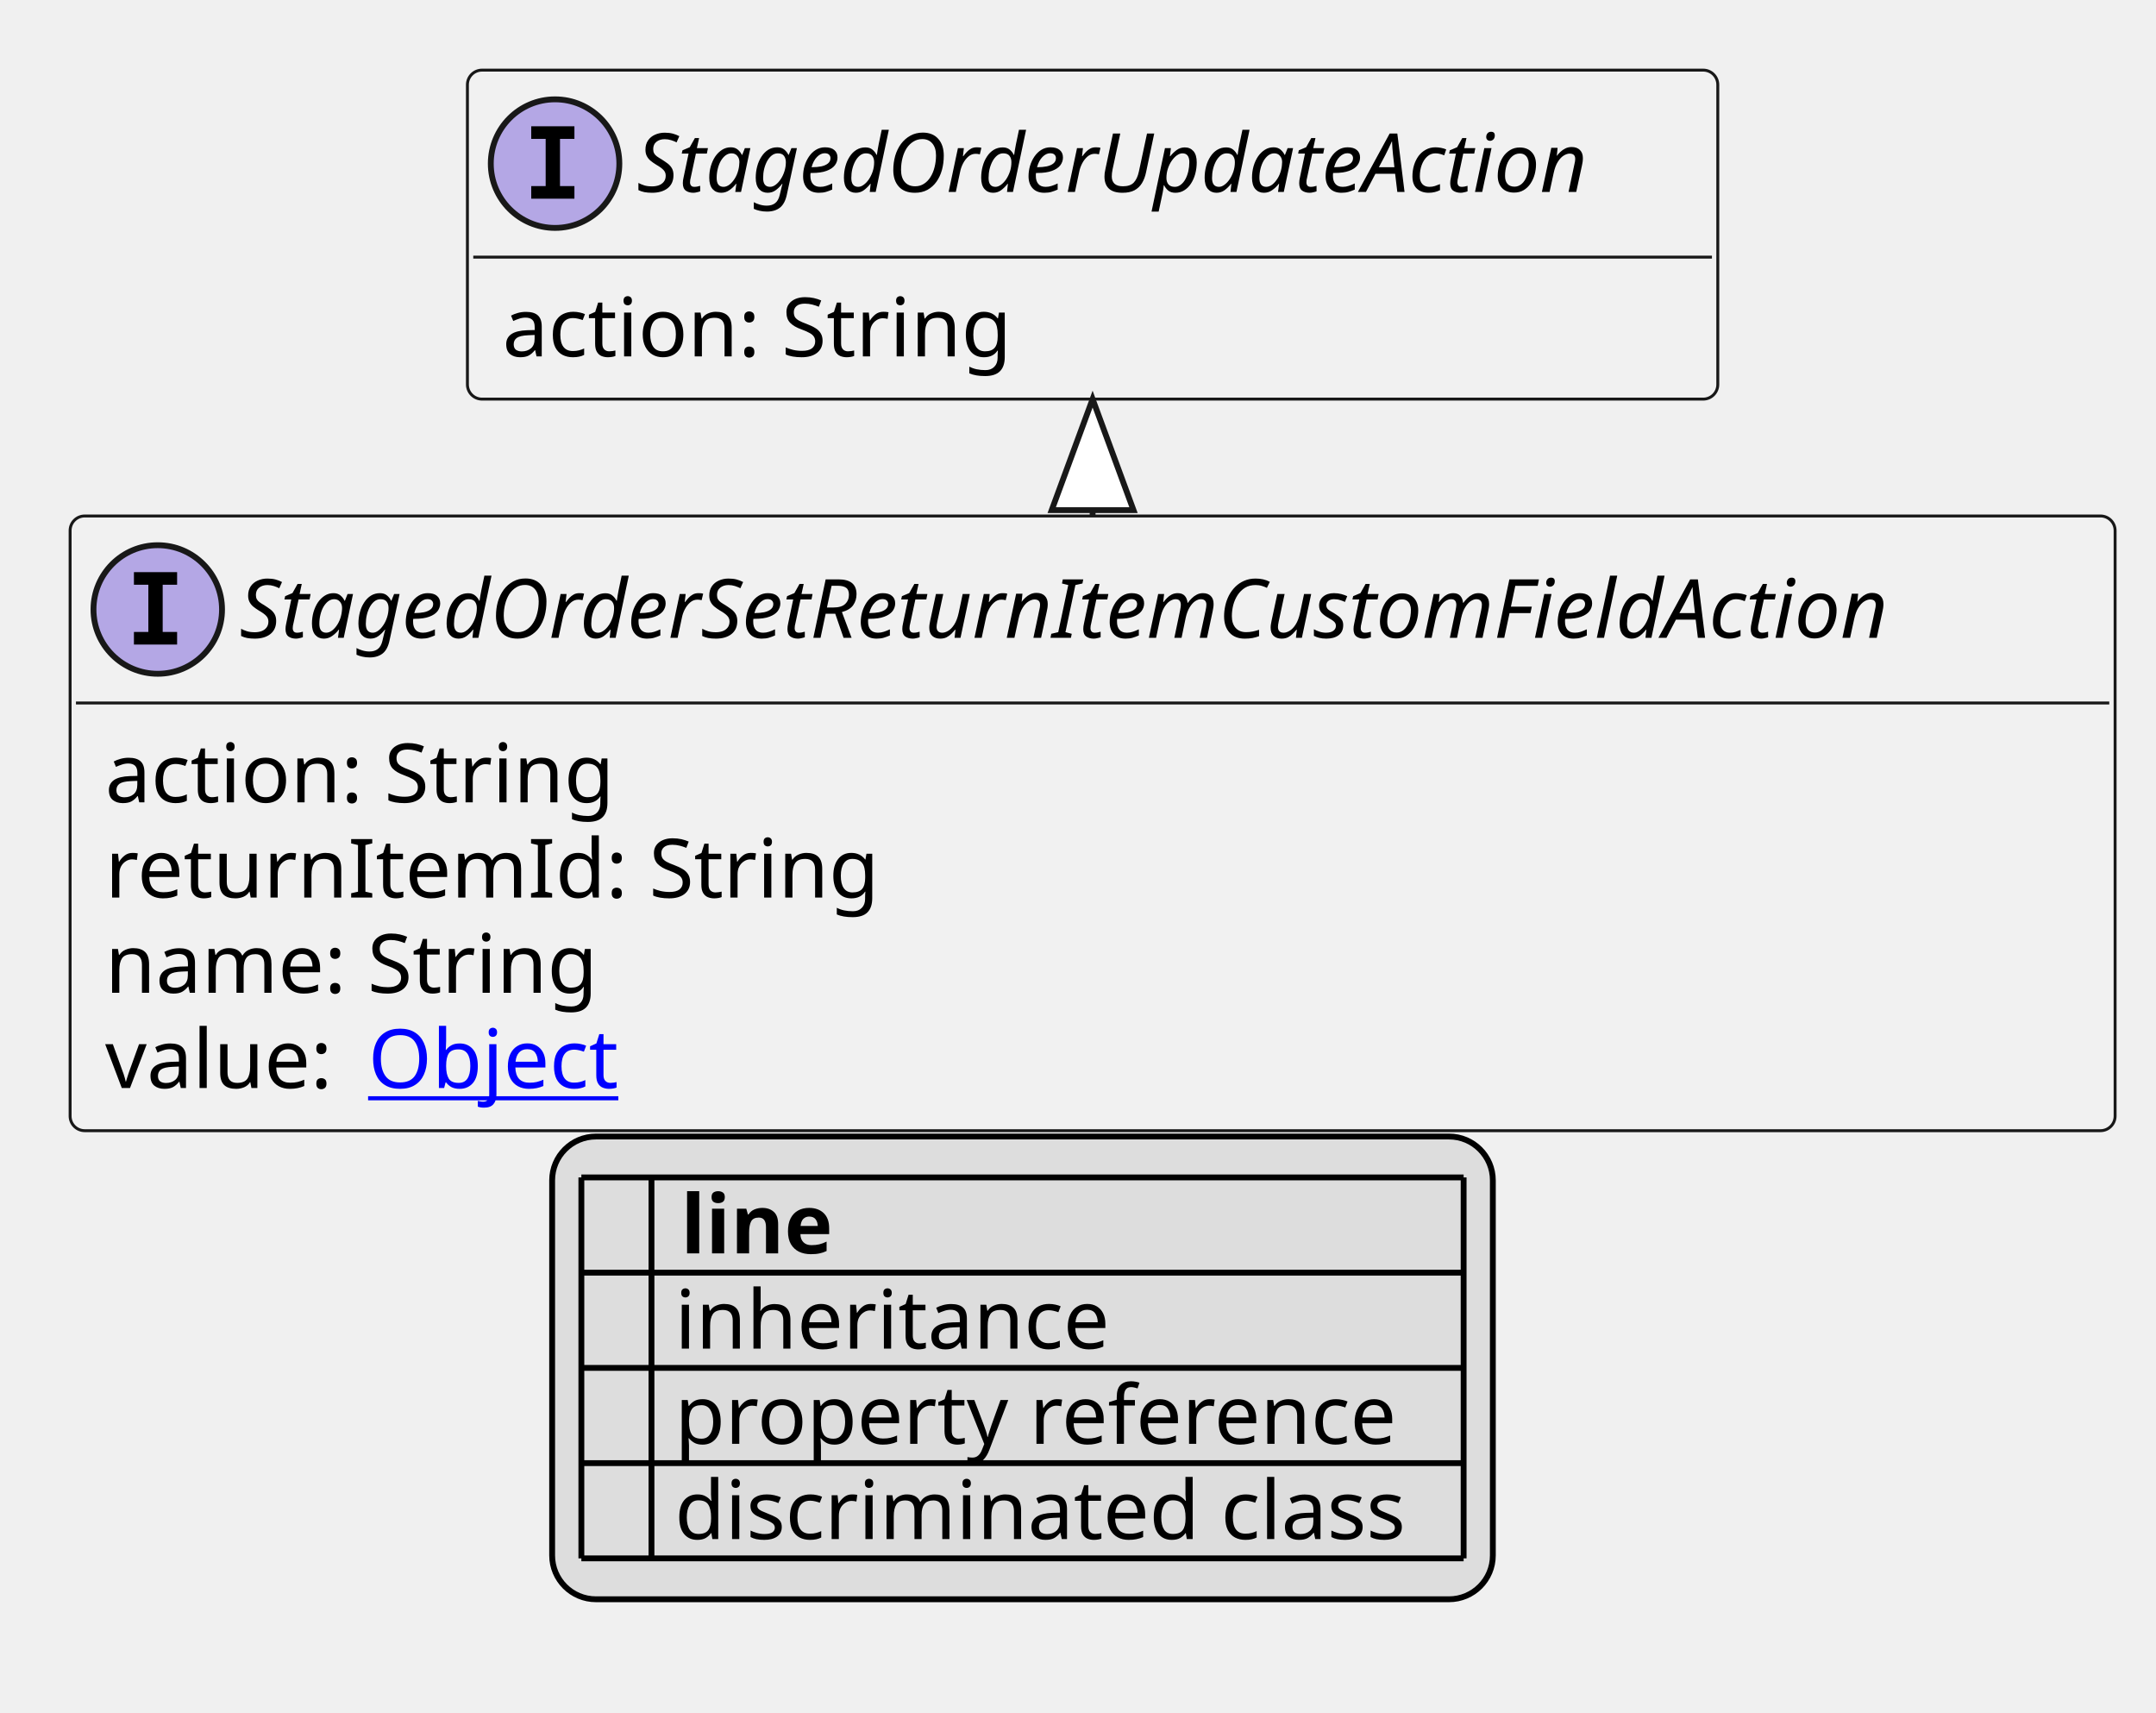
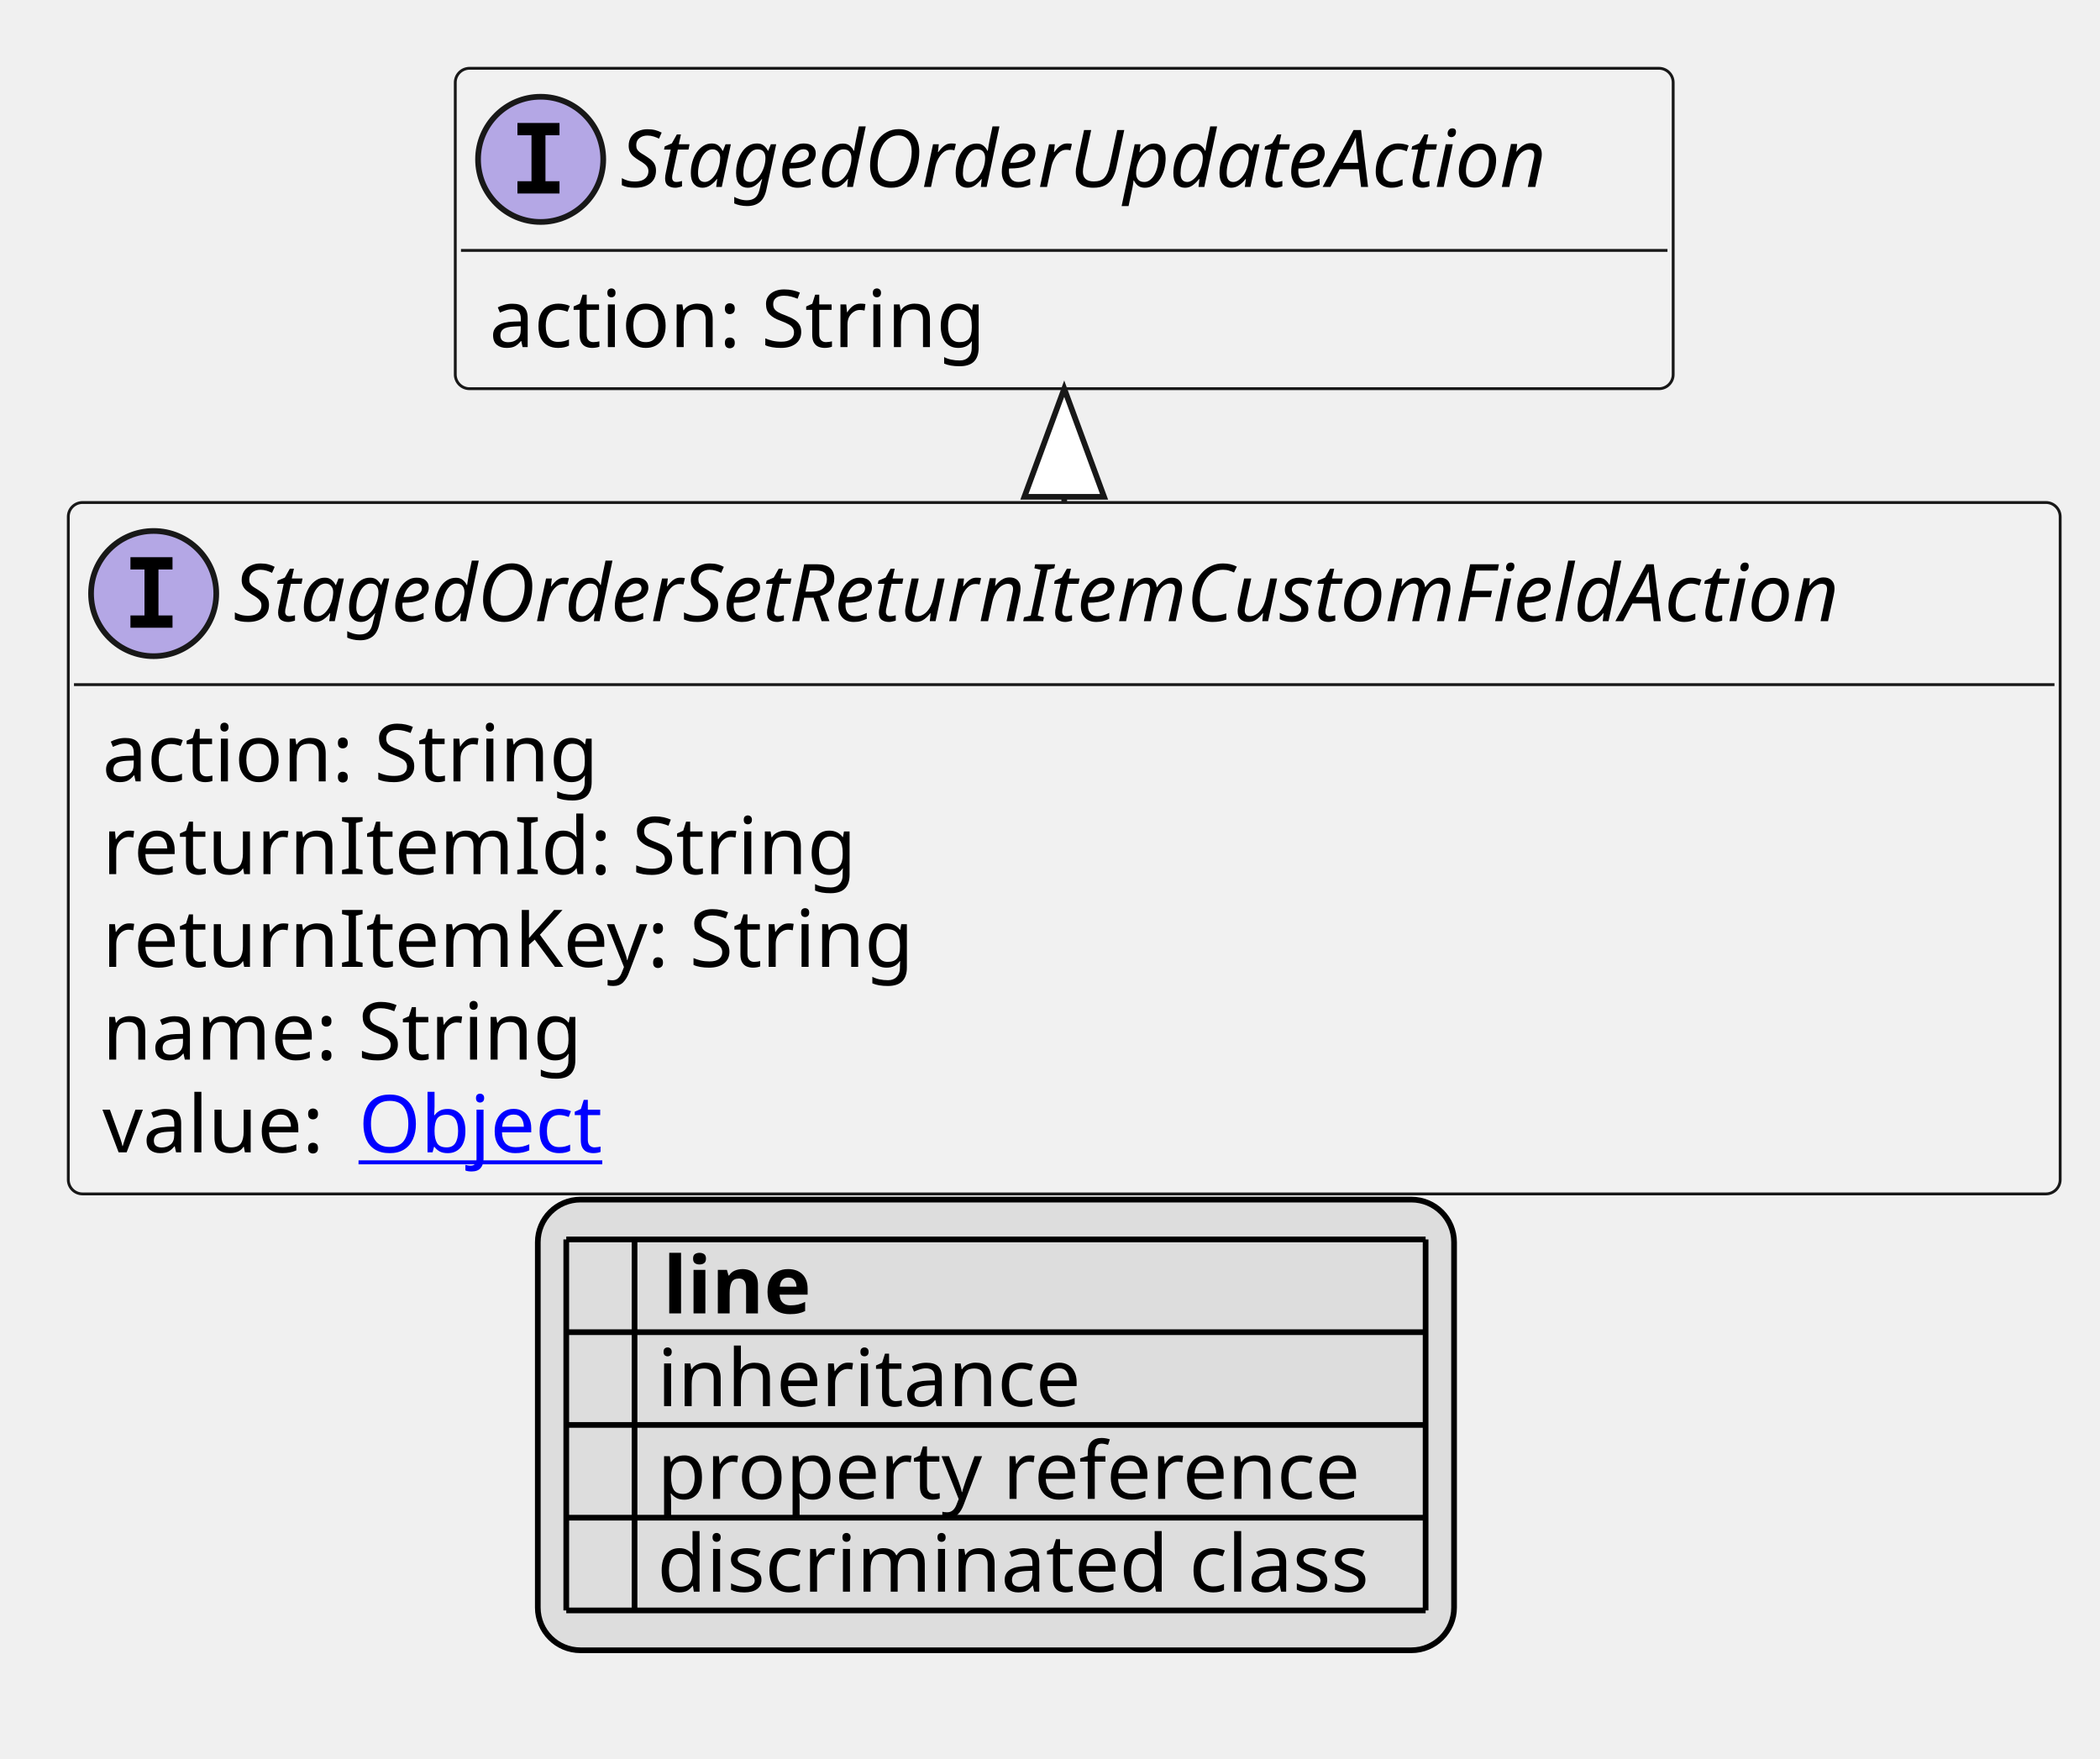
- <svg xmlns="http://www.w3.org/2000/svg" xmlns:xlink="http://www.w3.org/1999/xlink" contentStyleType="text/css" height="293px" preserveAspectRatio="none" style="width:369px;height:293px;background:#FFFFFF;" version="1.1" viewBox="0 0 369 293" width="369px" zoomAndPan="magnify">
+ <svg xmlns="http://www.w3.org/2000/svg" xmlns:xlink="http://www.w3.org/1999/xlink" contentStyleType="text/css" height="309px" preserveAspectRatio="none" style="width:369px;height:309px;background:#FFFFFF;" version="1.1" viewBox="0 0 369 309" width="369px" zoomAndPan="magnify">
  <defs>
-     <filter height="1" id="b57flm9a1h9850" width="1" x="0" y="0">
+     <filter height="1" id="b1xtps06t6530l0" width="1" x="0" y="0">
      <feFlood flood-color="#000000" result="flood" />
      <feComposite in="SourceGraphic" in2="flood" operator="over" />
    </filter>
-     <filter height="1" id="b57flm9a1h9851" width="1" x="0" y="0">
+     <filter height="1" id="b1xtps06t6530l1" width="1" x="0" y="0">
      <feFlood flood-color="#008000" result="flood" />
      <feComposite in="SourceGraphic" in2="flood" operator="over" />
    </filter>
-     <filter height="1" id="b57flm9a1h9852" width="1" x="0" y="0">
+     <filter height="1" id="b1xtps06t6530l2" width="1" x="0" y="0">
      <feFlood flood-color="#0000FF" result="flood" />
      <feComposite in="SourceGraphic" in2="flood" operator="over" />
    </filter>
  </defs>
  <g>
    <a href="StagedOrderSetReturnItemCustomFieldAction.svg" target="_top" title="StagedOrderSetReturnItemCustomFieldAction.svg" xlink:actuate="onRequest" xlink:href="StagedOrderSetReturnItemCustomFieldAction.svg" xlink:show="new" xlink:title="StagedOrderSetReturnItemCustomFieldAction.svg" xlink:type="simple">
      <g id="elem_StagedOrderSetReturnItemCustomFieldAction">
-         <rect codeLine="10" fill="#F1F1F1" height="105.188" id="StagedOrderSetReturnItemCustomFieldAction" rx="2.5" ry="2.5" style="stroke:#181818;stroke-width:0.5;" width="350" x="12" y="88.297" />
+         <rect codeLine="10" fill="#F1F1F1" height="121.484" id="StagedOrderSetReturnItemCustomFieldAction" rx="2.5" ry="2.5" style="stroke:#181818;stroke-width:0.5;" width="350" x="12" y="88.297" />
        <ellipse cx="27" cy="104.297" fill="#B4A7E5" rx="11" ry="11" style="stroke:#181818;stroke-width:1.0;" />
        <path d="M22.922,100.062 L22.922,97.906 L30.312,97.906 L30.312,100.062 L27.844,100.062 L27.844,108.141 L30.312,108.141 L30.312,110.297 L22.922,110.297 L22.922,108.141 L25.391,108.141 L25.391,100.062 L22.922,100.062 Z " fill="#000000" />
        <text fill="#000000" font-family="sans-serif" font-size="14" font-style="italic" lengthAdjust="spacing" textLength="318" x="41" y="109.144">StagedOrderSetReturnItemCustomFieldAction</text>
        <line style="stroke:#181818;stroke-width:0.5;" x1="13" x2="361" y1="120.297" y2="120.297" />
        <text fill="#000000" font-family="sans-serif" font-size="14" lengthAdjust="spacing" textLength="91" x="18" y="137.292">action: String</text>
        <text fill="#000000" font-family="sans-serif" font-size="14" lengthAdjust="spacing" textLength="133" x="18" y="153.589">returnItemId: String</text>
-         <text fill="#000000" font-family="sans-serif" font-size="14" lengthAdjust="spacing" textLength="88" x="18" y="169.886">name: String</text>
-         <text fill="#000000" font-family="sans-serif" font-size="14" lengthAdjust="spacing" textLength="41" x="18" y="186.183">value:</text>
+         <text fill="#000000" font-family="sans-serif" font-size="14" lengthAdjust="spacing" textLength="146" x="18" y="169.886">returnItemKey: String</text>
+         <text fill="#000000" font-family="sans-serif" font-size="14" lengthAdjust="spacing" textLength="88" x="18" y="186.183">name: String</text>
+         <text fill="#000000" font-family="sans-serif" font-size="14" lengthAdjust="spacing" textLength="41" x="18" y="202.48">value:</text>
        <a href="Object.svg" target="_top" title="Object.svg" xlink:actuate="onRequest" xlink:href="Object.svg" xlink:show="new" xlink:title="Object.svg" xlink:type="simple">
-           <text fill="#0000FF" font-family="sans-serif" font-size="14" lengthAdjust="spacing" text-decoration="underline" textLength="45" x="63" y="186.183">Object</text>
+           <text fill="#0000FF" font-family="sans-serif" font-size="14" lengthAdjust="spacing" text-decoration="underline" textLength="45" x="63" y="202.48">Object</text>
        </a>
      </g>
    </a>
    <a href="StagedOrderUpdateAction.svg" target="_top" title="StagedOrderUpdateAction.svg" xlink:actuate="onRequest" xlink:href="StagedOrderUpdateAction.svg" xlink:show="new" xlink:title="StagedOrderUpdateAction.svg" xlink:type="simple">
      <g id="elem_StagedOrderUpdateAction">
-         <rect codeLine="16" fill="#F1F1F1" height="56.297" id="StagedOrderUpdateAction" rx="2.5" ry="2.5" style="stroke:#181818;stroke-width:0.5;" width="214" x="80" y="12" />
+         <rect codeLine="17" fill="#F1F1F1" height="56.297" id="StagedOrderUpdateAction" rx="2.5" ry="2.5" style="stroke:#181818;stroke-width:0.5;" width="214" x="80" y="12" />
        <ellipse cx="95" cy="28" fill="#B4A7E5" rx="11" ry="11" style="stroke:#181818;stroke-width:1.0;" />
        <path d="M90.922,23.766 L90.922,21.609 L98.312,21.609 L98.312,23.766 L95.844,23.766 L95.844,31.844 L98.312,31.844 L98.312,34 L90.922,34 L90.922,31.844 L93.391,31.844 L93.391,23.766 L90.922,23.766 Z " fill="#000000" />
        <text fill="#000000" font-family="sans-serif" font-size="14" font-style="italic" lengthAdjust="spacing" textLength="182" x="109" y="32.847">StagedOrderUpdateAction</text>
        <line style="stroke:#181818;stroke-width:0.5;" x1="81" x2="293" y1="44" y2="44" />
        <text fill="#000000" font-family="sans-serif" font-size="14" lengthAdjust="spacing" textLength="91" x="86" y="60.995">action: String</text>
      </g>
    </a>
    <line style="stroke:#181818;stroke-width:1.0;" x1="187" x2="187" y1="68.297" y2="88.297" />
    <polygon fill="#FFFFFF" points="187,68.297,180,87.297,194,87.297,187,68.297" style="stroke:#181818;stroke-width:1.0;" />
-     <rect fill="#DDDDDD" height="79.188" id="_legend" rx="7.5" ry="7.5" style="stroke:#000000;stroke-width:1.0;" width="161" x="94.5" y="194.484" />
-     <text fill="#000000" font-family="sans-serif" font-size="14" font-weight="bold" lengthAdjust="spacing" textLength="5" x="99.5" y="214.48"> </text>
-     <text fill="#000000" font-family="sans-serif" font-size="14" font-weight="bold" lengthAdjust="spacing" textLength="28" x="116.5" y="214.48">line</text>
-     <text fill="#000000" filter="url(#b57flm9a1h9850)" font-family="sans-serif" font-size="14" lengthAdjust="spacing" textLength="12" x="99.5" y="230.776">   </text>
-     <text fill="#000000" font-family="sans-serif" font-size="14" lengthAdjust="spacing" textLength="77" x="115.5" y="230.776">inheritance</text>
-     <text fill="#000000" filter="url(#b57flm9a1h9851)" font-family="sans-serif" font-size="14" lengthAdjust="spacing" textLength="12" x="99.5" y="247.073">   </text>
-     <text fill="#000000" font-family="sans-serif" font-size="14" lengthAdjust="spacing" textLength="129" x="115.5" y="247.073">property reference</text>
-     <text fill="#000000" filter="url(#b57flm9a1h9852)" font-family="sans-serif" font-size="14" lengthAdjust="spacing" textLength="12" x="99.5" y="263.37">   </text>
-     <text fill="#000000" font-family="sans-serif" font-size="14" lengthAdjust="spacing" textLength="131" x="115.5" y="263.37">discriminated class</text>
-     <line style="stroke:#000000;stroke-width:1.0;" x1="99.5" x2="250.5" y1="201.484" y2="201.484" />
+     <rect fill="#DDDDDD" height="79.188" id="_legend" rx="7.5" ry="7.5" style="stroke:#000000;stroke-width:1.0;" width="161" x="94.5" y="210.781" />
+     <text fill="#000000" font-family="sans-serif" font-size="14" font-weight="bold" lengthAdjust="spacing" textLength="5" x="99.5" y="230.776"> </text>
+     <text fill="#000000" font-family="sans-serif" font-size="14" font-weight="bold" lengthAdjust="spacing" textLength="28" x="116.5" y="230.776">line</text>
+     <text fill="#000000" filter="url(#b1xtps06t6530l0)" font-family="sans-serif" font-size="14" lengthAdjust="spacing" textLength="12" x="99.5" y="247.073">   </text>
+     <text fill="#000000" font-family="sans-serif" font-size="14" lengthAdjust="spacing" textLength="77" x="115.5" y="247.073">inheritance</text>
+     <text fill="#000000" filter="url(#b1xtps06t6530l1)" font-family="sans-serif" font-size="14" lengthAdjust="spacing" textLength="12" x="99.5" y="263.37">   </text>
+     <text fill="#000000" font-family="sans-serif" font-size="14" lengthAdjust="spacing" textLength="129" x="115.5" y="263.37">property reference</text>
+     <text fill="#000000" filter="url(#b1xtps06t6530l2)" font-family="sans-serif" font-size="14" lengthAdjust="spacing" textLength="12" x="99.5" y="279.667">   </text>
+     <text fill="#000000" font-family="sans-serif" font-size="14" lengthAdjust="spacing" textLength="131" x="115.5" y="279.667">discriminated class</text>
    <line style="stroke:#000000;stroke-width:1.0;" x1="99.5" x2="250.5" y1="217.781" y2="217.781" />
    <line style="stroke:#000000;stroke-width:1.0;" x1="99.5" x2="250.5" y1="234.078" y2="234.078" />
    <line style="stroke:#000000;stroke-width:1.0;" x1="99.5" x2="250.5" y1="250.375" y2="250.375" />
    <line style="stroke:#000000;stroke-width:1.0;" x1="99.5" x2="250.5" y1="266.672" y2="266.672" />
-     <line style="stroke:#000000;stroke-width:1.0;" x1="99.5" x2="99.5" y1="201.484" y2="266.672" />
-     <line style="stroke:#000000;stroke-width:1.0;" x1="111.5" x2="111.5" y1="201.484" y2="266.672" />
-     <line style="stroke:#000000;stroke-width:1.0;" x1="250.5" x2="250.5" y1="201.484" y2="266.672" />
+     <line style="stroke:#000000;stroke-width:1.0;" x1="99.5" x2="250.5" y1="282.969" y2="282.969" />
+     <line style="stroke:#000000;stroke-width:1.0;" x1="99.5" x2="99.5" y1="217.781" y2="282.969" />
+     <line style="stroke:#000000;stroke-width:1.0;" x1="111.5" x2="111.5" y1="217.781" y2="282.969" />
+     <line style="stroke:#000000;stroke-width:1.0;" x1="250.5" x2="250.5" y1="217.781" y2="282.969" />
  </g>
</svg>
